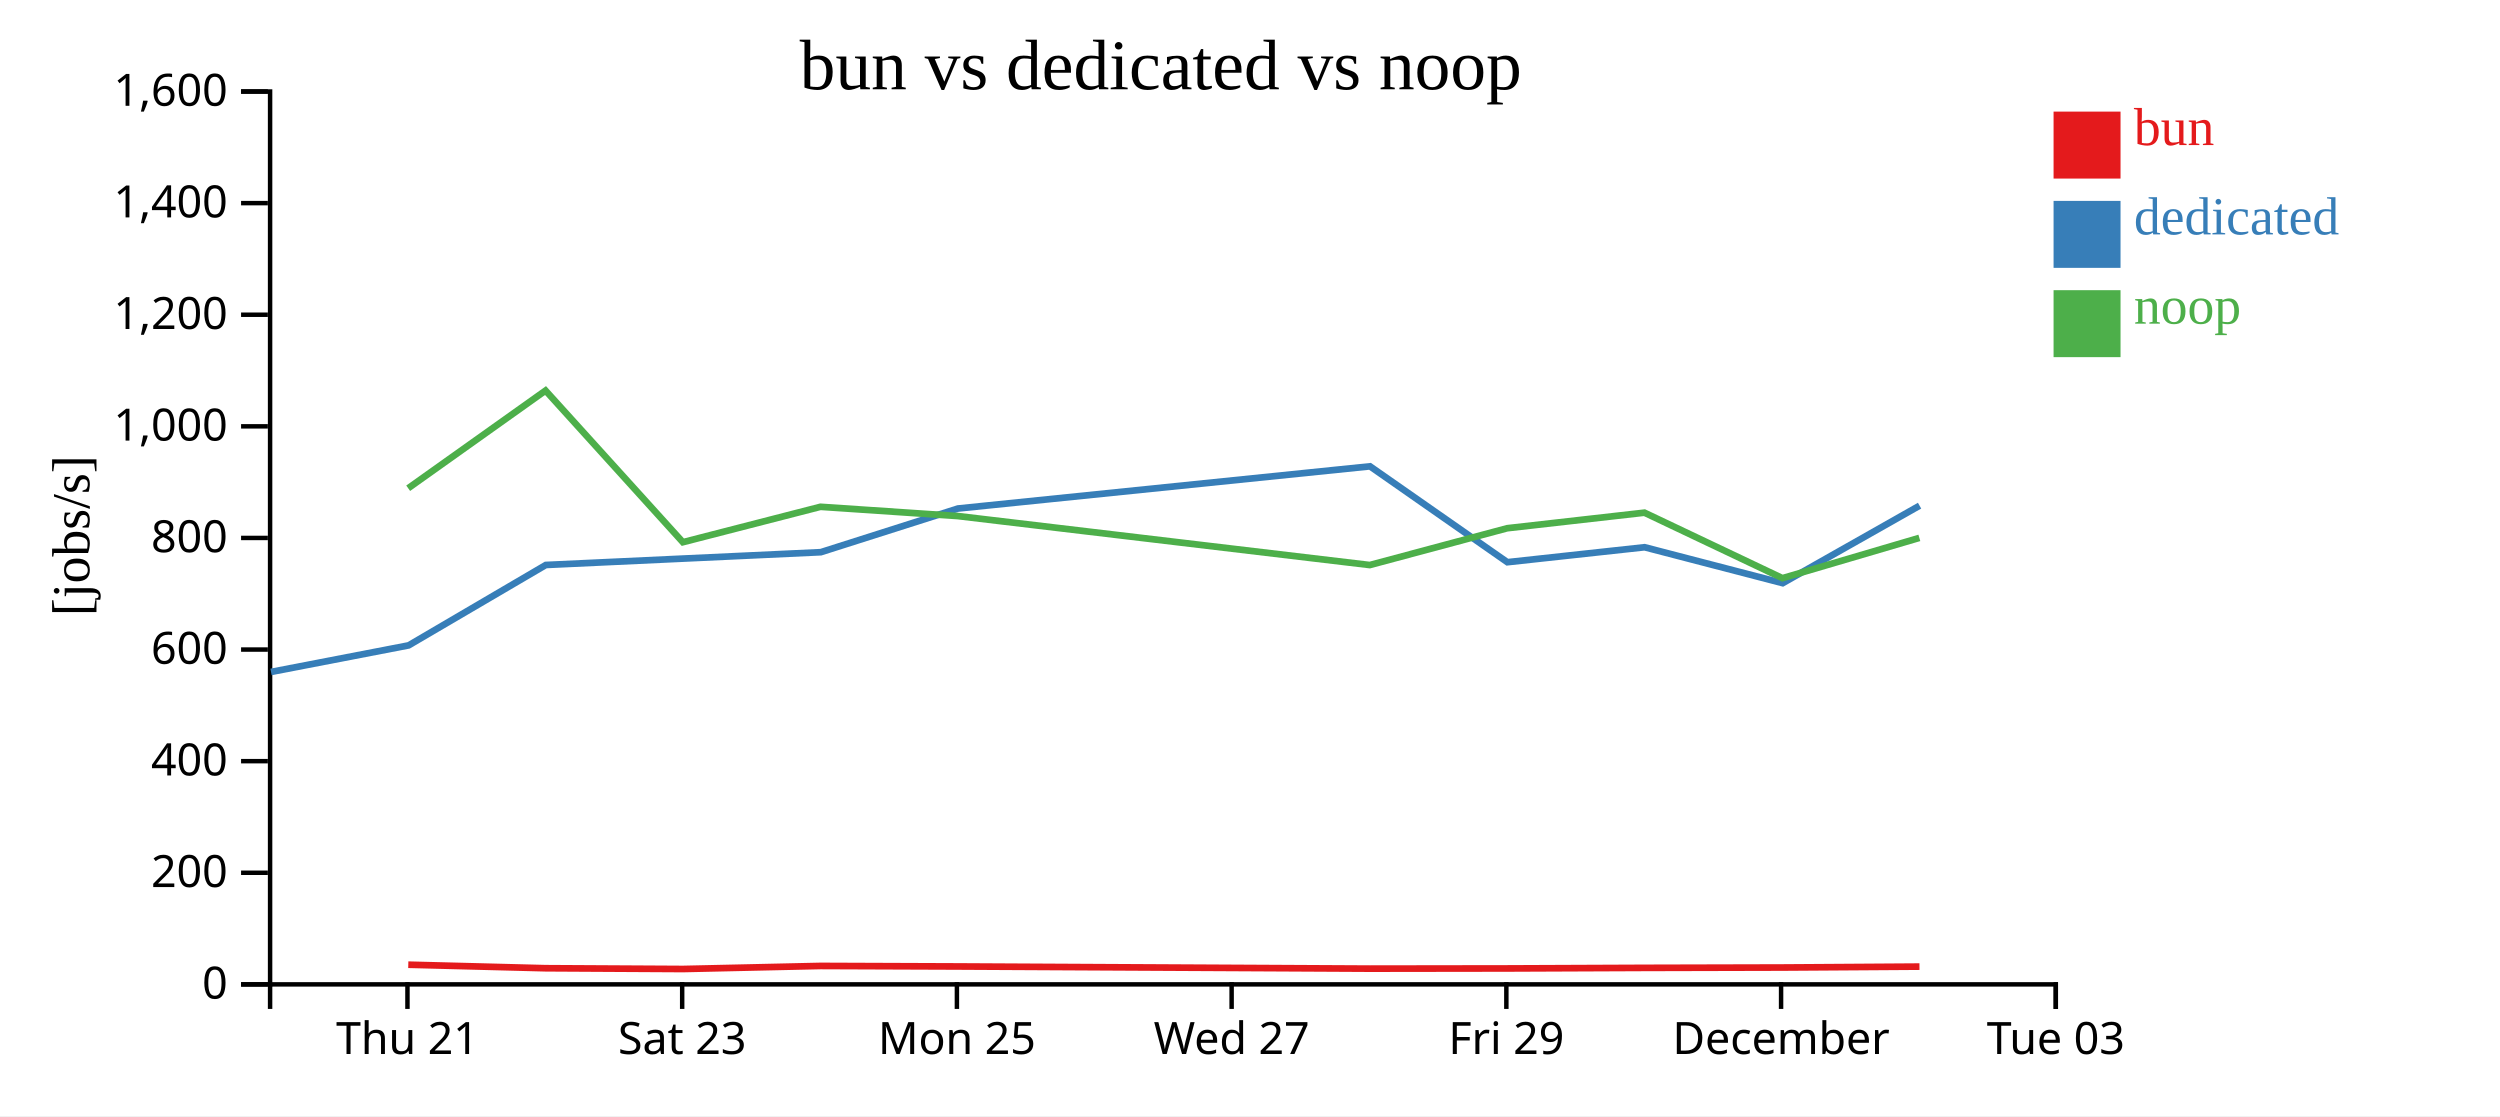
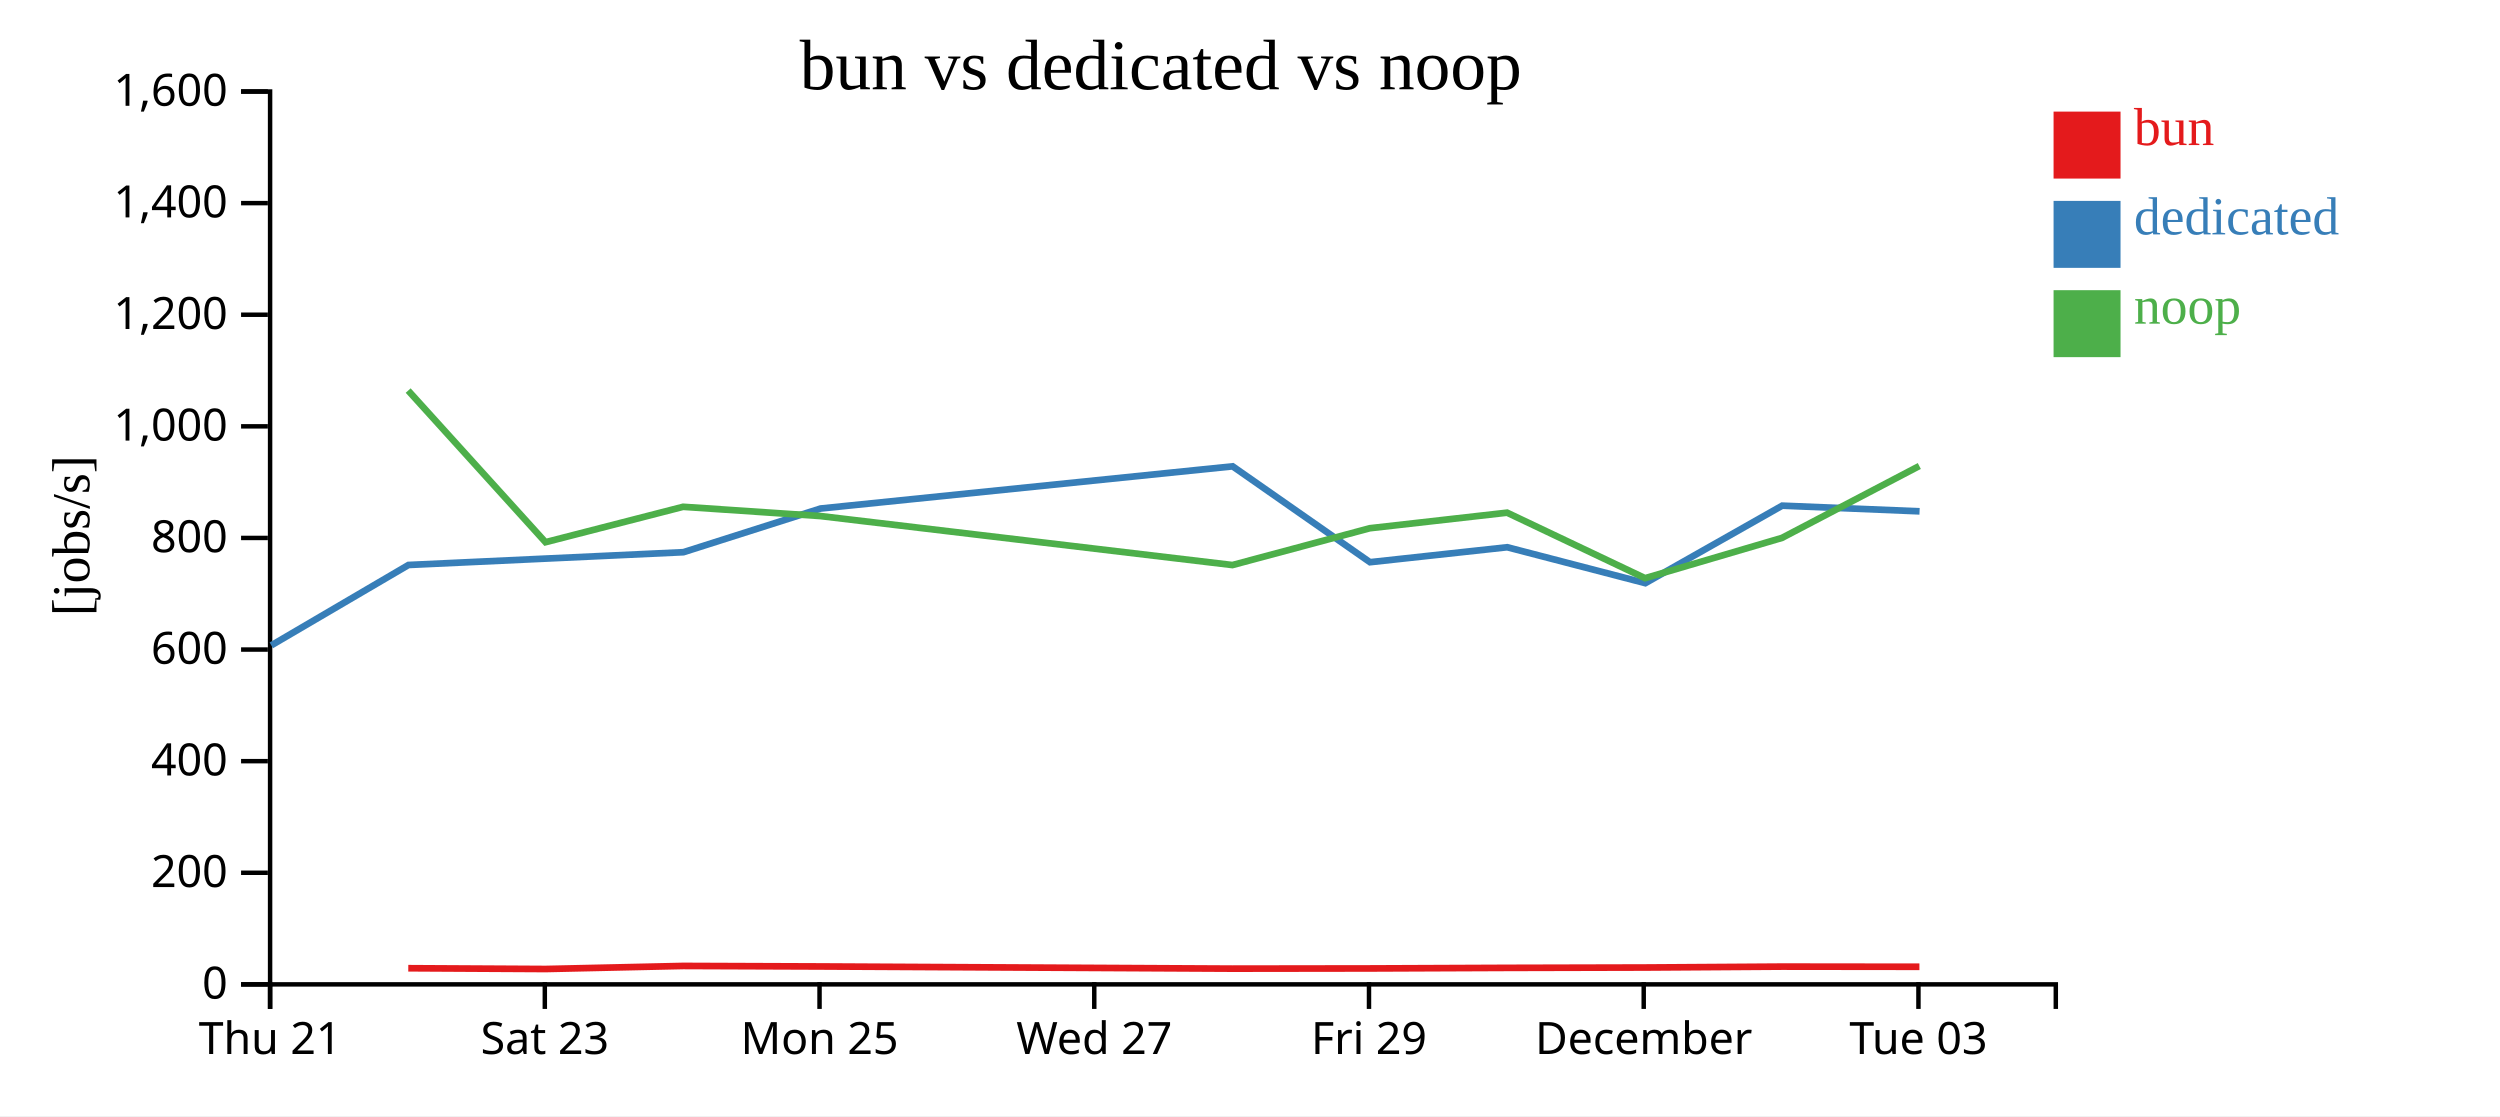
<svg xmlns="http://www.w3.org/2000/svg" width="560" height="250">
  <rect width="100%" height="100%" fill="white" />
  <g transform="translate(60,20)">
    <g transform="translate(0,200)" fill="none" font-size="10" font-family="sans-serif" text-anchor="middle">
      <path class="domain" stroke="currentColor" d="M0.5,6V0.5H400.5V6" />
-       <g class="tick" opacity="1" transform="translate(31.26923,0)">
+       <g class="tick" opacity="1" transform="translate(0.5,0)">
        <line stroke="currentColor" y2="6" />
        <text fill="currentColor" y="9" dy="0.71em">Thu 21</text>
      </g>
-       <g class="tick" opacity="1" transform="translate(92.80769,0)">
+       <g class="tick" opacity="1" transform="translate(62.03846,0)">
        <line stroke="currentColor" y2="6" />
        <text fill="currentColor" y="9" dy="0.71em">Sat 23</text>
      </g>
-       <g class="tick" opacity="1" transform="translate(154.3462,0)">
+       <g class="tick" opacity="1" transform="translate(123.5769,0)">
        <line stroke="currentColor" y2="6" />
        <text fill="currentColor" y="9" dy="0.71em">Mon 25</text>
      </g>
-       <g class="tick" opacity="1" transform="translate(215.8846,0)">
+       <g class="tick" opacity="1" transform="translate(185.1154,0)">
        <line stroke="currentColor" y2="6" />
        <text fill="currentColor" y="9" dy="0.71em">Wed 27</text>
      </g>
-       <g class="tick" opacity="1" transform="translate(277.4231,0)">
+       <g class="tick" opacity="1" transform="translate(246.6538,0)">
        <line stroke="currentColor" y2="6" />
        <text fill="currentColor" y="9" dy="0.71em">Fri 29</text>
      </g>
-       <g class="tick" opacity="1" transform="translate(338.9615,0)">
+       <g class="tick" opacity="1" transform="translate(308.1923,0)">
        <line stroke="currentColor" y2="6" />
        <text fill="currentColor" y="9" dy="0.71em">December</text>
      </g>
-       <g class="tick" opacity="1" transform="translate(400.5,0)">
+       <g class="tick" opacity="1" transform="translate(369.7308,0)">
        <line stroke="currentColor" y2="6" />
        <text fill="currentColor" y="9" dy="0.71em">Tue 03</text>
      </g>
    </g>
    <g fill="none" font-size="10" font-family="sans-serif" text-anchor="end">
      <path class="domain" stroke="currentColor" d="M-6,200.5H0.5V0.5H-6" />
      <g class="tick" opacity="1" transform="translate(0,200.5)">
        <line stroke="currentColor" x2="-6" />
        <text fill="currentColor" x="-9" dy="0.32em">0</text>
      </g>
      <g class="tick" opacity="1" transform="translate(0,175.5)">
        <line stroke="currentColor" x2="-6" />
        <text fill="currentColor" x="-9" dy="0.32em">200</text>
      </g>
      <g class="tick" opacity="1" transform="translate(0,150.5)">
        <line stroke="currentColor" x2="-6" />
        <text fill="currentColor" x="-9" dy="0.32em">400</text>
      </g>
      <g class="tick" opacity="1" transform="translate(0,125.5)">
        <line stroke="currentColor" x2="-6" />
        <text fill="currentColor" x="-9" dy="0.32em">600</text>
      </g>
      <g class="tick" opacity="1" transform="translate(0,100.5)">
        <line stroke="currentColor" x2="-6" />
        <text fill="currentColor" x="-9" dy="0.32em">800</text>
      </g>
      <g class="tick" opacity="1" transform="translate(0,75.5)">
        <line stroke="currentColor" x2="-6" />
        <text fill="currentColor" x="-9" dy="0.32em">1,000</text>
      </g>
      <g class="tick" opacity="1" transform="translate(0,50.5)">
        <line stroke="currentColor" x2="-6" />
        <text fill="currentColor" x="-9" dy="0.32em">1,200</text>
      </g>
      <g class="tick" opacity="1" transform="translate(0,25.5)">
        <line stroke="currentColor" x2="-6" />
        <text fill="currentColor" x="-9" dy="0.32em">1,400</text>
      </g>
      <g class="tick" opacity="1" transform="translate(0,0.5)">
        <line stroke="currentColor" x2="-6" />
        <text fill="currentColor" x="-9" dy="0.32em">1,600</text>
      </g>
    </g>
    <text text-anchor="middle" style="font-size: 12px" transform="rotate(-90)" y="-40" x="-100">[jobs/s]</text>
    <text text-anchor="middle" style="font-size: 16px" y="0" x="200">bun vs dedicated vs noop</text>
-     <path class="line" fill="none" stroke="#e41a1c" stroke-width="1.5" d="M31.455,196.094L62.223,196.884L92.99,197.057L123.808,196.372L154.553,196.488L246.855,196.977L277.628,196.933L308.383,196.803L339.291,196.725L369.958,196.521" />
-     <path class="line" fill="none" stroke="#377eb8" stroke-width="1.5" d="M0.708,130.513L31.534,124.562L62.265,106.556L123.86,103.691L154.585,93.908L246.879,84.458L277.649,105.933L308.386,102.581L339.32,110.628L369.985,93.269" />
-     <path class="line" fill="none" stroke="#4daf4a" stroke-width="1.5" d="M31.432,89.367L62.199,67.485L92.963,101.453L123.786,93.523L154.53,95.595L246.83,106.57L277.601,98.325L308.357,94.839L339.266,109.511L369.935,100.487" />
+     <path class="line" fill="none" stroke="#e41a1c" stroke-width="1.5" d="M31.454,196.884L62.22,197.057L93.039,196.372L123.784,196.488L216.086,196.977L246.859,196.933L277.614,196.803L308.522,196.725L339.189,196.521L369.947,196.559" />
+     <path class="line" fill="none" stroke="#377eb8" stroke-width="1.5" d="M0.765,124.562L31.496,106.556L93.09,103.691L123.816,93.908L216.11,84.458L246.879,105.933L277.617,102.581L308.551,110.628L339.216,93.269L369.984,94.539" />
+     <path class="line" fill="none" stroke="#4daf4a" stroke-width="1.5" d="M31.429,67.485L62.194,101.453L93.017,93.523L123.761,95.595L216.06,106.57L246.832,98.325L277.588,94.839L308.497,109.511L339.166,100.487L369.926,84.381" />
    <rect class="dot" x="400" y="5" width="15" height="15" style="fill: #e41a1c;" />
    <rect class="dot" x="400" y="25" width="15" height="15" style="fill: #377eb8;" />
    <rect class="dot" x="400" y="45" width="15" height="15" style="fill: #4daf4a;" />
    <text class="label" x="418" y="12.5" style="fill: #e41a1c; alignment-baseline: middle;" text-anchor="left">bun</text>
    <text class="label" x="418" y="32.5" style="fill: #377eb8; alignment-baseline: middle;" text-anchor="left">dedicated</text>
    <text class="label" x="418" y="52.5" style="fill: #4daf4a; alignment-baseline: middle;" text-anchor="left">noop</text>
  </g>
</svg>
